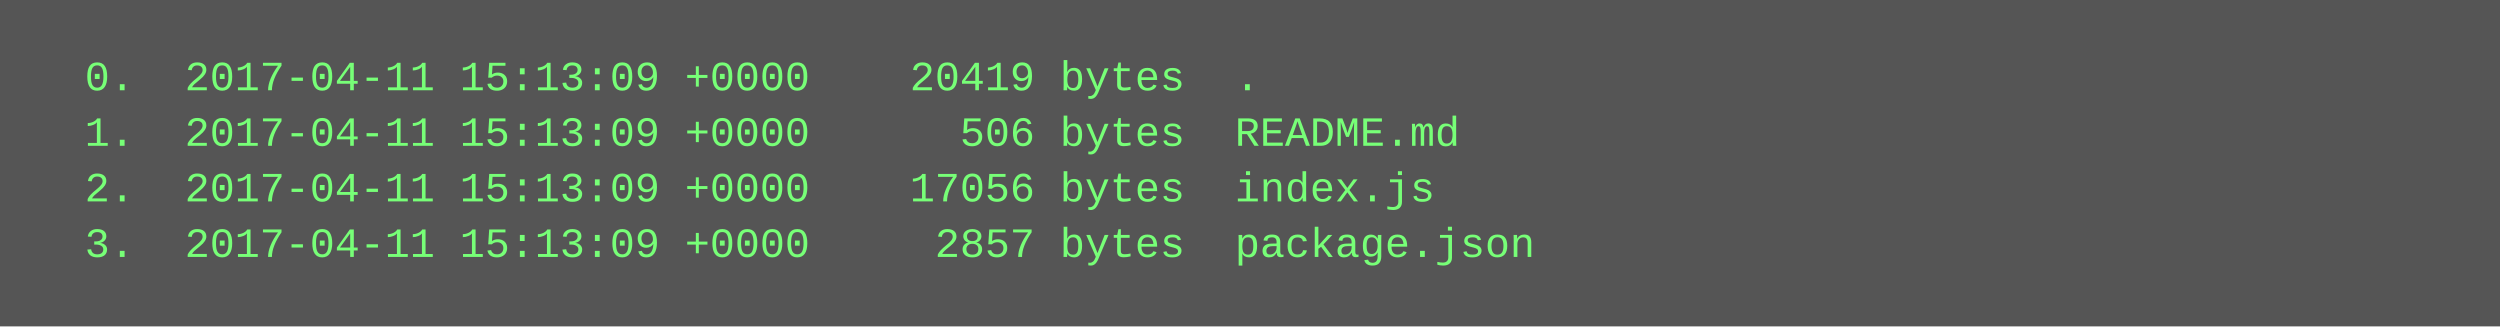
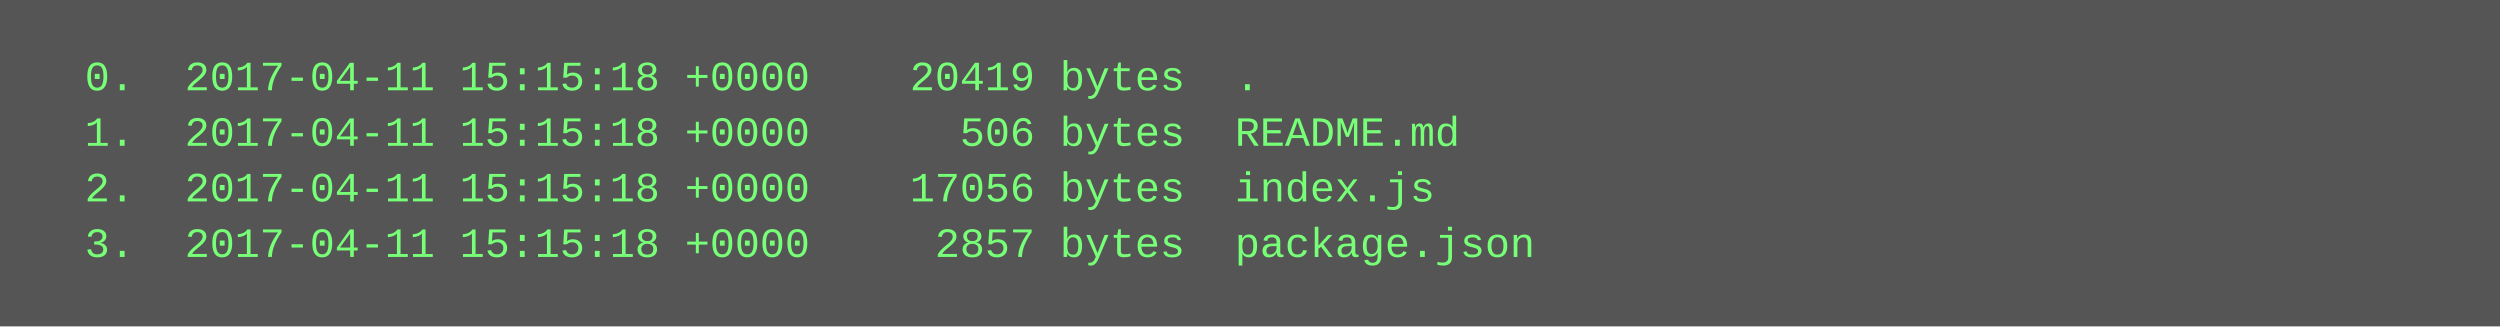
<svg xmlns="http://www.w3.org/2000/svg" height="94" width="720">
  <rect height="94" fill="#555" width="720" />
  <text fill="#7f7" font-family="Courier New" font-size="12" xml:space="preserve">
-     <tspan x="10" y="26">  0.  2017-04-11 15:13:09 +0000    20419 bytes  .</tspan>
-     <tspan x="10" y="42">  1.  2017-04-11 15:13:09 +0000      506 bytes  README.md</tspan>
-     <tspan x="10" y="58">  2.  2017-04-11 15:13:09 +0000    17056 bytes  index.js</tspan>
-     <tspan x="10" y="74">  3.  2017-04-11 15:13:09 +0000     2857 bytes  package.json</tspan>
+     <tspan x="10" y="26">  0.  2017-04-11 15:15:18 +0000    20419 bytes  .</tspan>
+     <tspan x="10" y="42">  1.  2017-04-11 15:15:18 +0000      506 bytes  README.md</tspan>
+     <tspan x="10" y="58">  2.  2017-04-11 15:15:18 +0000    17056 bytes  index.js</tspan>
+     <tspan x="10" y="74">  3.  2017-04-11 15:15:18 +0000     2857 bytes  package.json</tspan>
  </text>
</svg>
